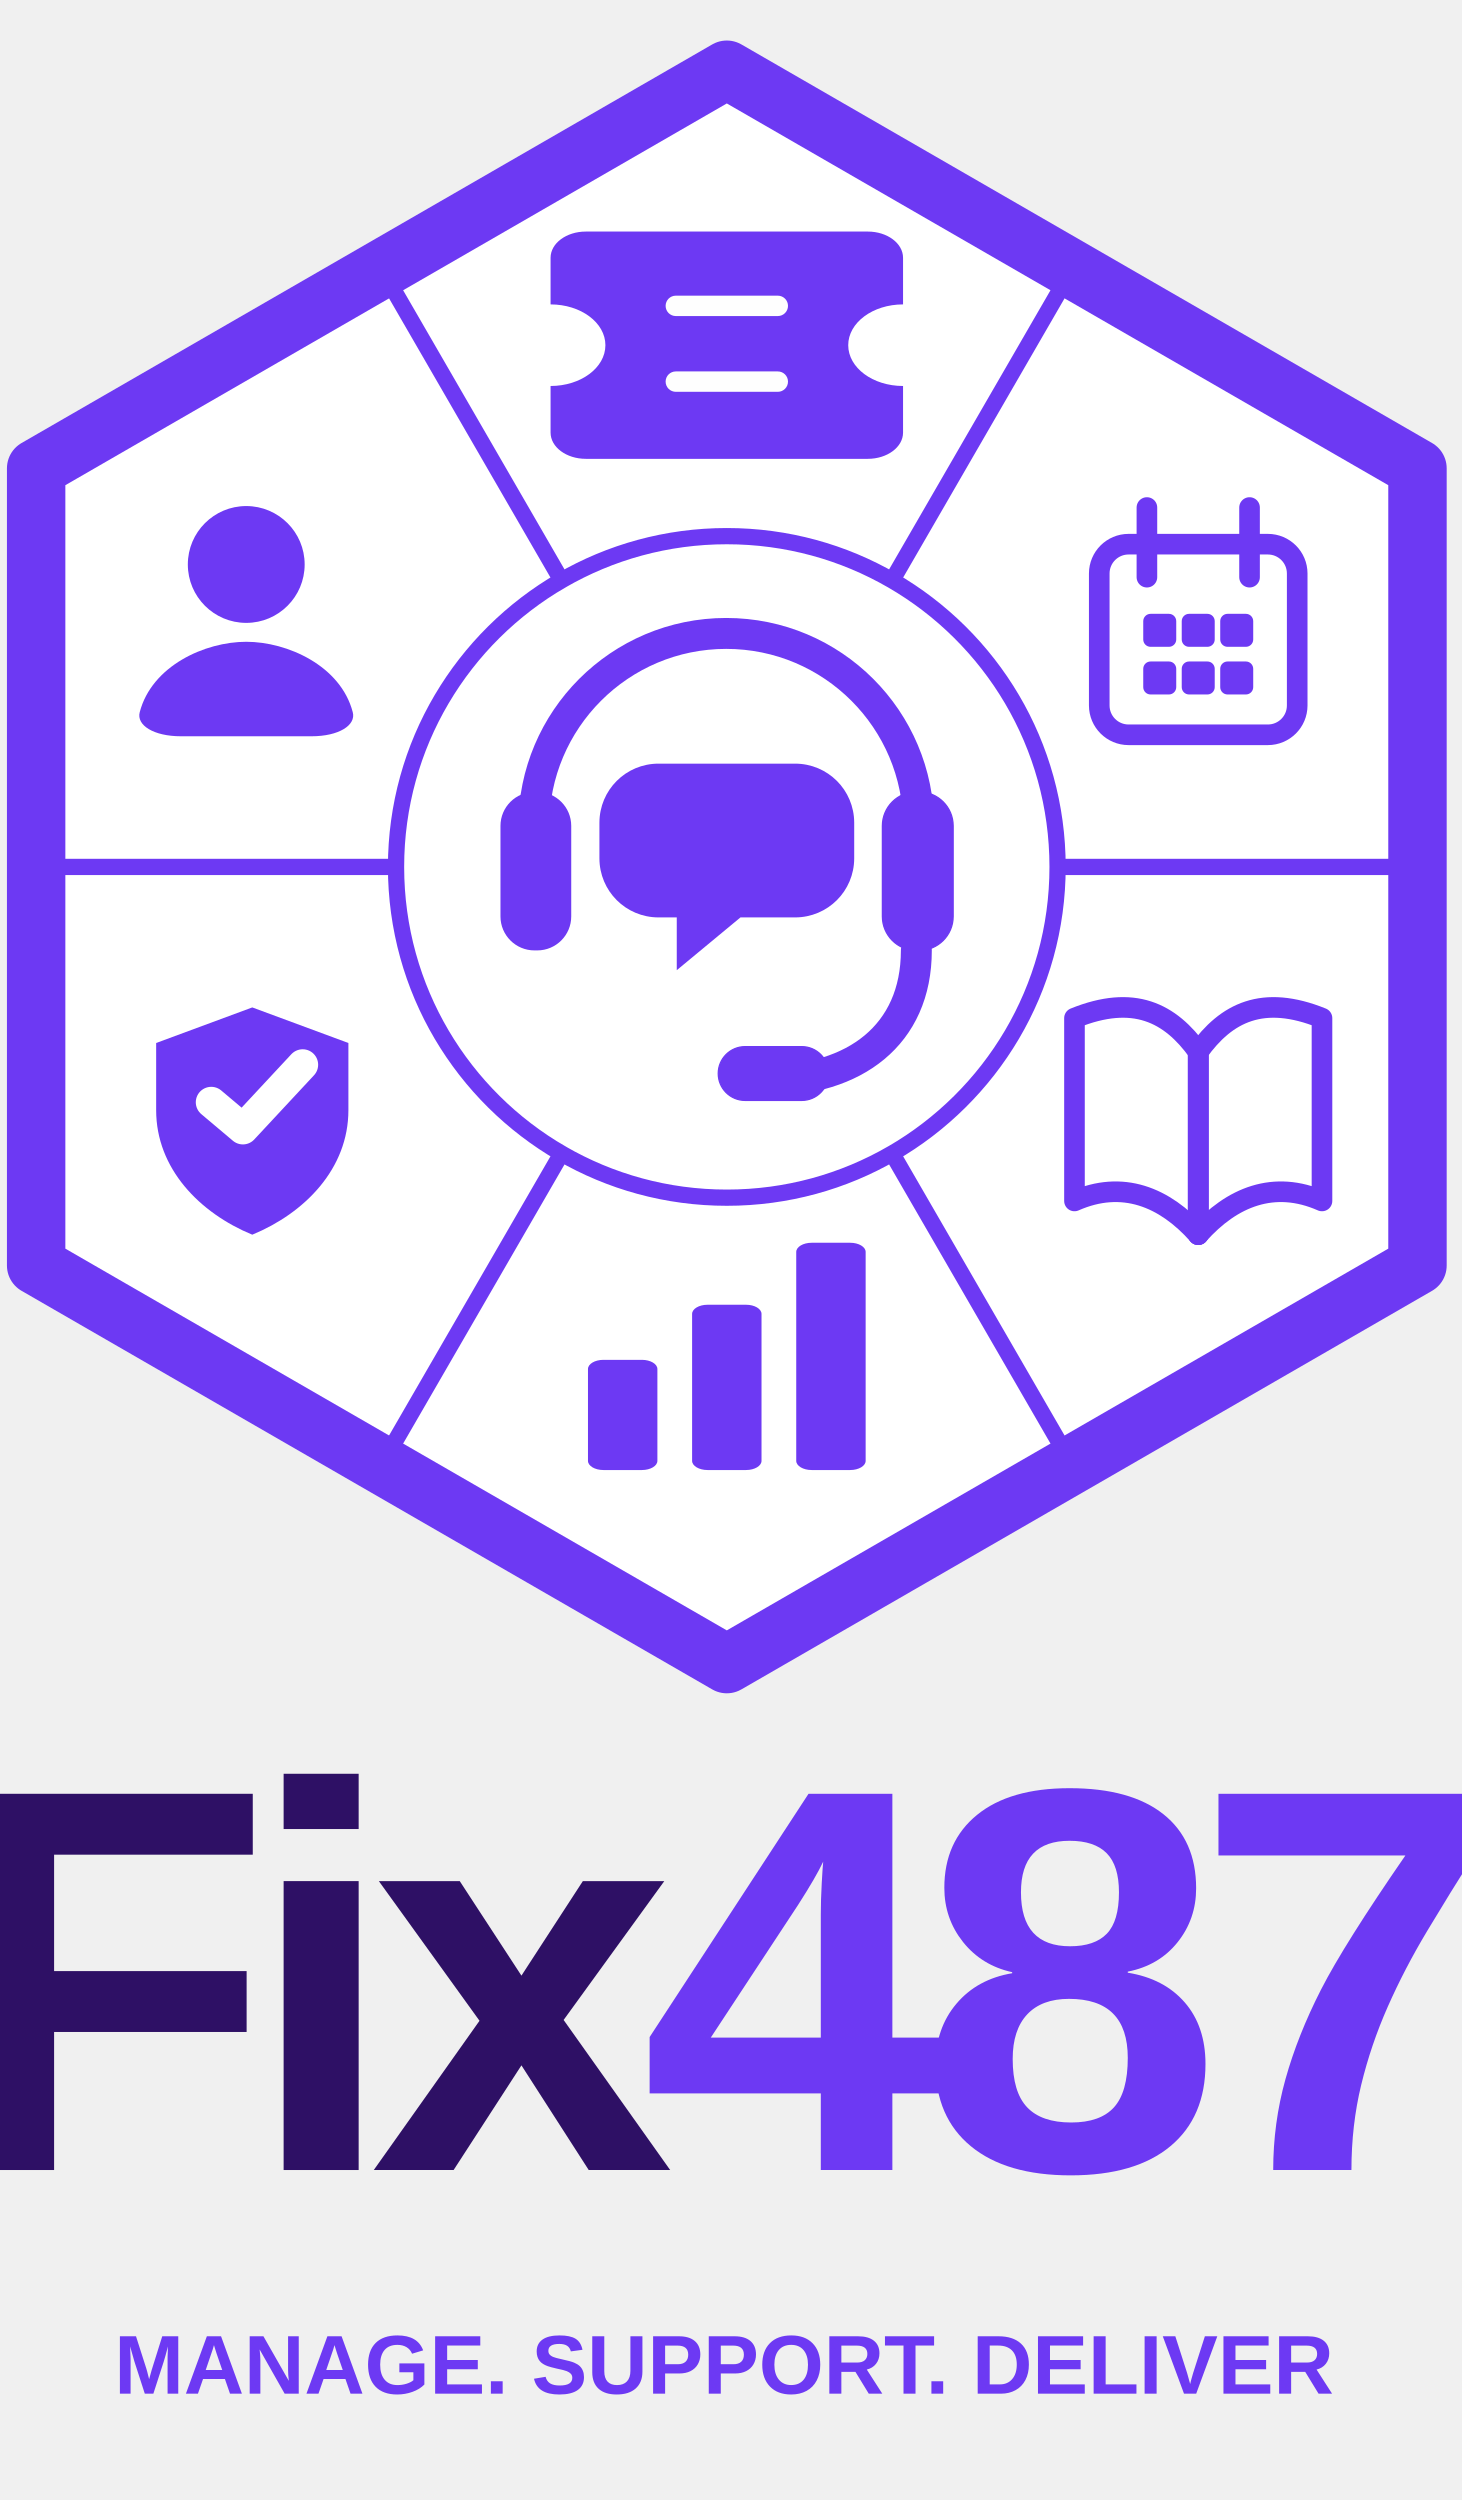
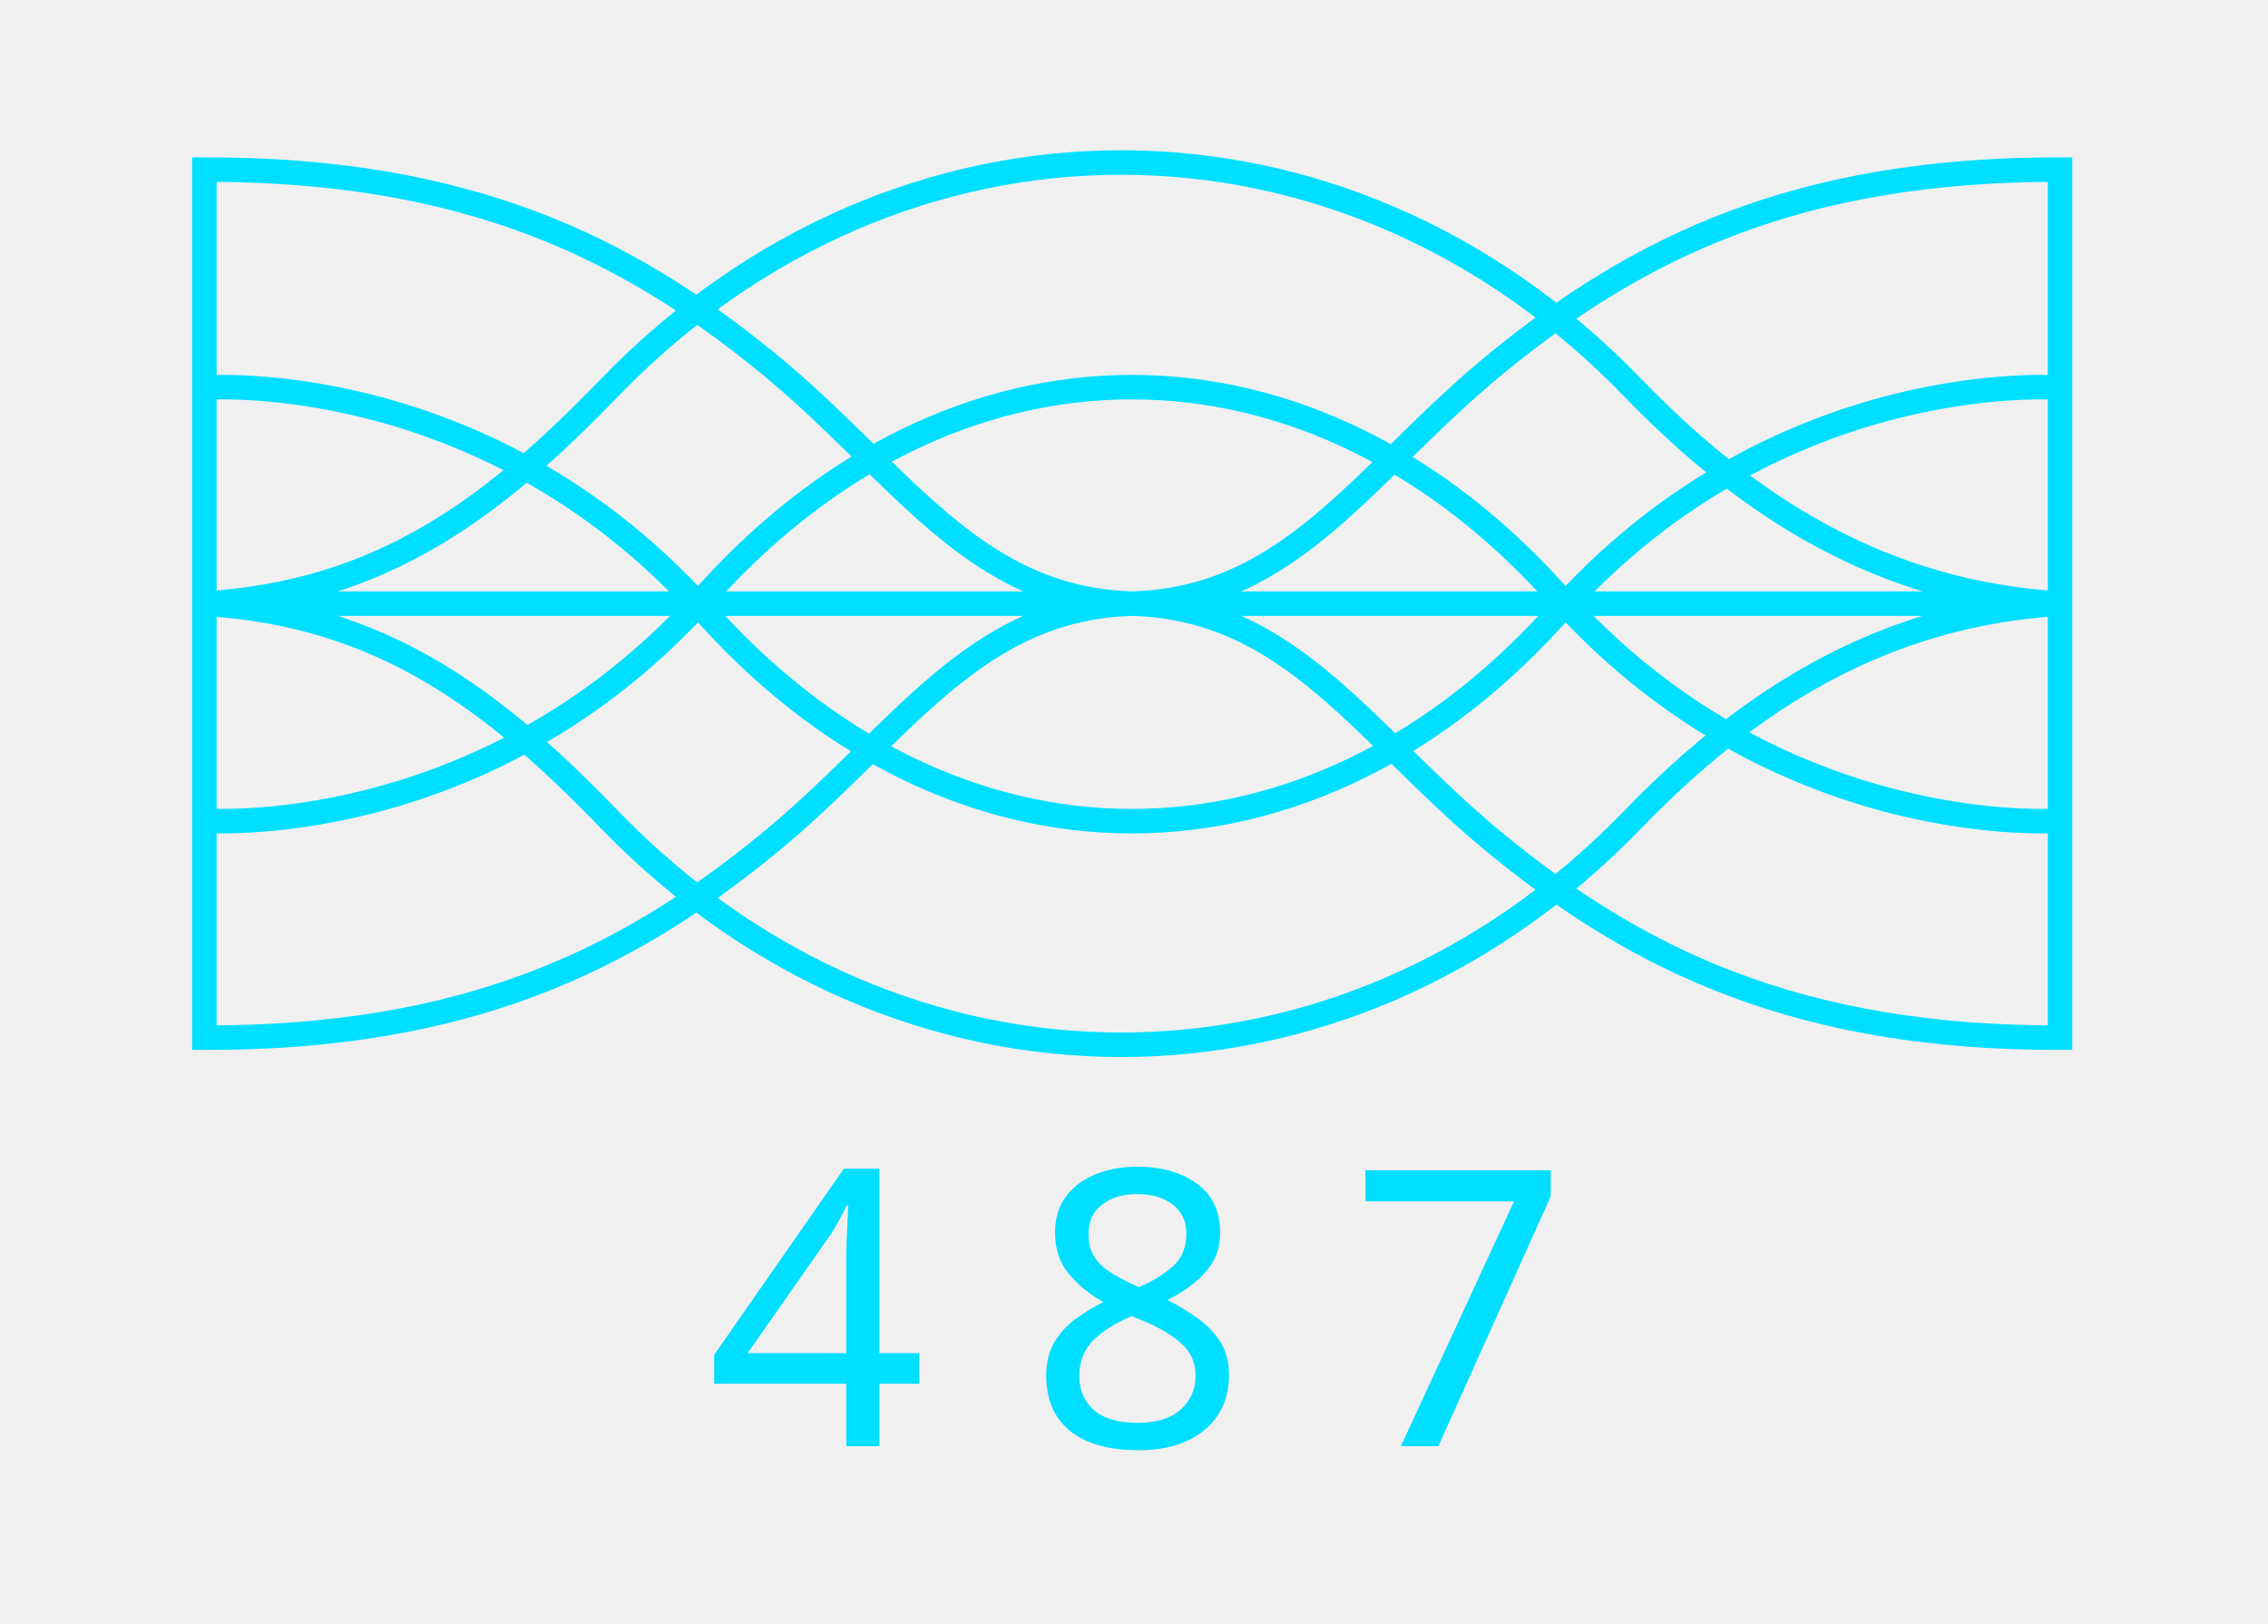
- <svg xmlns="http://www.w3.org/2000/svg" xml:space="preserve" width="600" height="auto" version="1.1" style="shape-rendering:geometricPrecision; text-rendering:geometricPrecision; image-rendering:optimizeQuality; fill-rule:evenodd; clip-rule:evenodd" viewBox="-700 1500 22500 38500" role="img" aria-label="Fix487">
+ <svg xmlns="http://www.w3.org/2000/svg" xml:space="preserve" width="88px" height="63px" version="1.1" style="shape-rendering:geometricPrecision; text-rendering:geometricPrecision; image-rendering:optimizeQuality; fill-rule:evenodd; clip-rule:evenodd" viewBox="57 110 86 63">
  <defs>
+     <font id="FontID0" horiz-adv-x="604" font-variant="normal" style="fill-rule:nonzero" font-style="normal" font-weight="400">
+       <font-face font-family="Tw Cen MT">
+         <font-face-src>
+           <font-face-name name="Tw Cen MT" />
+         </font-face-src>
+       </font-face>
+       <missing-glyph>
+         <path d="M0 0z" />
+       </missing-glyph>
+       <glyph unicode="4" horiz-adv-x="551" d="M437.11 641.16l0 -446.112 60.017 0 0 -73.018 -60.017 0 0 -122.029 -76.019 0 0 122.029 -349.088 0 425.106 519.13zm-78.022 -198.385l-197.718 -247.727 199.72 0 0 247.727 -2.003 0z" />
+       <glyph unicode="7" horiz-adv-x="551" d="M26.009 623.155l513.122 0 -437.943 -653.328 -65.179 43.175 352.254 527.135 -362.254 0 0 83.019z" />
+       <glyph unicode="8" horiz-adv-x="551" d="M394.933 321.578c32.17,-18.17 56.176,-41.172 71.683,-69.013 15.672,-27.84 23.504,-56.348 23.504,-85.689 0,-51.345 -20.834,-95.359 -62.515,-132.036 -41.675,-36.506 -92.186,-54.848 -151.701,-54.848 -60.353,0 -111.196,18.177 -152.705,54.352 -41.509,36.34 -62.184,80.52 -62.184,132.532 0,62.846 30.174,114.362 90.692,154.702 -25.679,22.506 -44.345,44.682 -56.183,66.52 -11.673,21.839 -17.503,47.346 -17.503,76.686 0,47.842 19.505,89.516 58.344,125.03 38.845,35.508 84.691,53.347 137.536,53.347 52.68,0 98.525,-17.674 137.701,-52.851 39.011,-35.171 58.516,-76.349 58.516,-123.53 0,-55.178 -25.011,-103.522 -75.186,-145.203zm-13.841 141.535c0,29.341 -10.503,54.352 -31.337,75.021 -20.84,20.669 -46.011,31.006 -75.688,31.006 -29.341,0 -54.511,-10.338 -75.517,-31.006 -21.006,-20.669 -31.509,-45.68 -31.509,-75.021 0,-29.341 10.503,-54.346 31.509,-75.014 21.006,-20.675 46.176,-31.013 75.517,-31.013 29.678,0 54.848,10.338 75.688,31.013 20.834,20.669 31.337,45.674 31.337,75.014zm20.008 -294.24c0,31.178 -12.671,58.014 -37.841,80.52 -25.176,22.506 -55.681,33.677 -91.195,33.677 -34.503,0 -63.348,-11.17 -86.852,-33.505 -23.504,-22.176 -35.177,-49.851 -35.177,-82.688 0,-32.342 12.34,-59.184 36.843,-80.685 24.674,-21.508 55.35,-32.176 92.193,-32.176 34.172,0 63.017,10.999 86.687,33.174 23.504,22.169 35.342,49.342 35.342,81.683z" />
+     </font>
    <style type="text/css">
-     .str3 {stroke:#6D39F3;stroke-width:20;stroke-miterlimit:22.926}
-     .str4 {stroke:#6D39F3;stroke-width:317.5;stroke-linecap:round;stroke-linejoin:round;stroke-miterlimit:22.926}
-     .str2 {stroke:#6D39F3;stroke-width:476.25;stroke-linecap:round;stroke-linejoin:round;stroke-miterlimit:22.926}
-     .str5 {stroke:white;stroke-width:476.25;stroke-linecap:round;stroke-linejoin:round;stroke-miterlimit:22.926}
-     .str1 {stroke:#6D39F3;stroke-width:250;stroke-miterlimit:22.926}
-     .str0 {stroke:#6D39F3;stroke-width:899.58;stroke-linejoin:round;stroke-miterlimit:22.926}
+    
+     @font-face { font-family:"Tw Cen MT";font-variant:normal;font-style:normal;font-weight:normal;src:url("#FontID0") format(svg)}
+     .str0 {stroke:#00DFFF;stroke-width:0.95;stroke-miterlimit:22.926}
    .fil1 {fill:none}
-     .fil2 {fill:none;fill-rule:nonzero}
-     .fil5 {fill:#2E1065}
-     .fil6 {fill:#6D39F3}
-     .fil4 {fill:#FEFEFE;fill-rule:nonzero}
-     .fil3 {fill:#6D39F3;fill-rule:nonzero}
-     .fil0 {fill:white;fill-rule:nonzero}
-     .fnt1 {font-weight:bold;font-size:1285.17px;font-family:'Arial', sans-serif}
-     .fnt0 {font-weight:bold;font-size:8421.59px;font-family:'Arial', sans-serif}
+     .fil2 {fill:#00DFFF}
+     .fil0 {fill:#182854}
+     .fnt0 {font-weight:normal;font-size:14.98px;font-family:'Tw Cen MT'}
+    
  </style>
  </defs>
  <g id="Layer_x0020_1">
-     <g id="_2353500252496">
-       <g>
-         <polygon class="fil0 str0" points="10492.87,2573.86 21129.12,8712.19 21129.12,20988.86 12003.93,26255.14 10492.87,27127.19 9199.19,26380.59 -143.38,20988.86 -143.38,8712.19 " />
-         <path class="fil1 str1" d="M15810.99 5643.03l-2772.21 4794.72m8090.34 4412.77l-5542.43 0.01m-10411.94 9207.49l2772.2 -4794.71m7864.04 4794.71l-2772.2 -4794.71m-13182.17 -4412.79l5542.43 0.01m-224.3 -9207.5l2772.1 4794.78m2546.02 -681.1c927.43,0 1796.88,247.96 2545.91,681.04l0.03 0.02c1523.04,880.61 2547.88,2526.96 2547.88,4412.76 0,1885.8 -1024.83,3532.14 -2547.87,4412.76l-0.03 0.02c-749.02,433.08 -1618.49,681.04 -2545.92,681.04 -927.42,0 -1796.86,-247.95 -2545.88,-681.02l-0.04 -0.02c-1523.05,-880.62 -2547.9,-2526.97 -2547.9,-4412.78 0,-1885.77 1024.81,-3532.09 2547.8,-4412.72l0.03 -0.02c749.05,-433.1 1618.53,-681.08 2545.99,-681.08z" />
-       </g>
-       <path class="fil2 str2" d="M7519.9 14218.54c0.01,-1636.59 1327.22,-2963.81 2963.81,-2963.81 1636.6,0 2963.81,1327.22 2963.81,2963.81" />
-       <path class="fil3" d="M7530.32 13695.51l43.58 0c288.82,0 523.04,234.22 523.04,523.03l-0.01 1394.74c0.01,288.8 -234.21,523.01 -523.02,523.01l-43.59 0.01c-288.8,-0.01 -523.02,-234.22 -523.02,-523.03l-0.01 -1394.73c0.01,-288.81 234.23,-523.03 523.03,-523.03z" />
-       <g>
-         <path class="fil3 str3" d="M13411.84 13695.51l43.58 0c288.81,0 523.03,234.22 523.03,523.03l0 1394.74c0,288.8 -234.22,523.01 -523.03,523.01l-43.58 0.01c-288.81,-0.01 -523.03,-234.22 -523.03,-523.03l0 -1394.73c0,-288.81 234.22,-523.03 523.03,-523.03z" />
-         <path class="fil2 str2" d="M13411.84 16136.3c0,1307.57 -958.89,2004.94 -2288.25,2004.94" />
-         <path class="fil3 str3" d="M10774.92 17618.21l871.71 0c228.64,-0.01 414.06,185.42 414.06,414.06l0 0.01c0,228.63 -185.42,414.05 -414.06,414.05l-871.71 0c-228.64,0 -414.07,-185.42 -414.07,-414.06l0 0.01c0,-228.65 185.43,-414.08 414.07,-414.08z" />
-       </g>
-       <g>
-         <path class="fil3" d="M9441.88 13260.03l2101.98 0c504.47,0 910.85,406.38 910.85,910.86l0 546.51c0,504.47 -406.38,910.85 -910.85,910.85l-840.79 0 -980.92 812.76 0 -812.76 -280.27 0c-504.47,0 -910.85,-406.38 -910.85,-910.85l0 -546.51c0,-504.48 406.38,-910.86 910.85,-910.86z" />
-         <circle class="fil3" cx="9862.28" cy="14451.15" r="182.17" />
-         <circle class="fil3" cx="10492.87" cy="14451.15" r="182.17" />
-         <circle class="fil3" cx="11123.46" cy="14451.15" r="182.17" />
-       </g>
-       <path class="fil3" d="M8321.58 5066.08l4342.58 0c299.75,0 542.83,180.85 542.83,403.85l0 717.95c-466.25,0 -844.37,281.31 -844.37,628.2 0,346.89 378.12,628.2 844.37,628.2l0 717.95c0,223 -243.08,403.85 -542.81,403.85l-4342.6 0c-299.71,0 -542.79,-180.85 -542.79,-403.85l0 -717.95c466.26,0 844.38,-281.31 844.38,-628.2 0,-346.89 -378.12,-628.2 -844.38,-628.2l-0.03 -717.95c0.03,-223 243.11,-403.85 542.85,-403.85l-0.03 0z" />
-       <path class="fil4" d="M9707.62 6053.26l1570.51 0c86.74,0 157.07,70.33 157.07,157.06l-0.02 0c0.02,86.72 -70.31,157.05 -157.04,157.05l-1570.52 -0.01c-86.71,0.01 -157.04,-70.32 -157.04,-157.04l-0.02 0c0.02,-86.73 70.35,-157.06 157.07,-157.06z" />
-       <path class="fil4" d="M9707.62 7219.93l1570.51 0c86.74,0 157.07,70.33 157.07,157.05l-0.02 0c0.02,86.72 -70.31,157.05 -157.04,157.05l-1570.52 0c-86.71,0 -157.04,-70.33 -157.04,-157.05l-0.02 0c0.02,-86.72 70.35,-157.05 157.07,-157.05z" />
-       <g>
-         <circle class="fil3" cx="3092.13" cy="10192.79" r="899.58" />
-         <path class="fil3" d="M1451.71 12468.21c185.21,-714.37 1005.42,-1084.79 1640.42,-1084.79 635,0 1455.21,370.42 1640.42,1084.79 52.92,198.44 -211.67,370.42 -635,370.42l-2010.84 0c-423.33,0 -687.92,-171.98 -635,-370.42z" />
-       </g>
-       <path class="fil2 str4" d="M18543.03 9315.92l0 1072.58m-1580.64 -1072.58l0 1072.58m-282.27 -508.07l2145.18 0c249.37,0.01 451.61,202.25 451.61,451.62l0 2032.26c0,249.38 -202.24,451.61 -451.61,451.61l-2145.18 0c-249.37,0 -451.6,-202.23 -451.6,-451.61l0 -2032.26c0,-249.37 202.23,-451.61 451.6,-451.61z" />
-       <g>
-         <path class="fil3" d="M17018.83 10953.02l282.27 0c62.34,0.01 112.9,50.57 112.9,112.91l0 282.25c0,62.35 -50.56,112.9 -112.9,112.9l-282.27 0c-62.34,0 -112.9,-50.55 -112.9,-112.9l0 -282.26c0,-62.33 50.56,-112.89 112.9,-112.89z" />
-         <path class="fil3" d="M17611.58 10953.02l282.26 0c62.34,0.01 112.9,50.57 112.9,112.91l0 282.25c0,62.35 -50.56,112.9 -112.9,112.9l-282.26 0c-62.34,0 -112.9,-50.55 -112.9,-112.9l-0.01 -282.26c0.01,-62.33 50.57,-112.89 112.91,-112.89z" />
-         <path class="fil3" d="M18204.32 10953.02l282.27 0c62.34,0.01 112.89,50.57 112.89,112.91l0 282.25c0,62.35 -50.55,112.9 -112.89,112.9l-282.27 0c-62.34,0 -112.9,-50.55 -112.9,-112.9l0 -282.26c0,-62.33 50.56,-112.89 112.9,-112.89z" />
-         <path class="fil3" d="M17018.83 11686.89l282.27 0c62.34,0 112.9,50.56 112.9,112.9l0 282.26c0,62.35 -50.56,112.91 -112.9,112.91l-282.27 0c-62.34,0 -112.9,-50.56 -112.9,-112.9l0 -282.27c0,-62.34 50.56,-112.9 112.9,-112.9z" />
-         <path class="fil3" d="M17611.58 11686.89l282.26 0c62.34,0 112.9,50.56 112.9,112.9l0 282.26c0,62.35 -50.56,112.91 -112.9,112.91l-282.26 0c-62.34,0 -112.9,-50.56 -112.9,-112.9l-0.01 -282.27c0.01,-62.34 50.57,-112.9 112.91,-112.9z" />
-         <path class="fil3" d="M18204.32 11686.89l282.27 0c62.34,0 112.89,50.56 112.89,112.9l0 282.26c0,62.35 -50.55,112.91 -112.89,112.91l-282.27 0c-62.34,0 -112.9,-50.56 -112.9,-112.9l0 -282.27c0,-62.34 50.56,-112.9 112.9,-112.9z" />
-       </g>
-       <g>
-         <path class="fil3" d="M3185.08 17014.31l1480.28 547.83 0 1034.78c0,897.83 -667.93,1582.62 -1480.27,1917.4 -812.35,-334.78 -1480.28,-1019.57 -1480.28,-1917.4l0 -1034.78 1480.27 -547.83z" />
-         <polyline class="fil2 str5" points="2553.25,18475.18 3040.67,18886.05 3961.32,17896.92 " />
-       </g>
-       <g>
-         <path class="fil2 str4" d="M15846.86 17179.1c909.61,-368.18 1472.7,-86.63 1905.84,519.77l0 2815.45c-519.78,-584.75 -1169.49,-844.64 -1905.84,-519.78l0 -2815.44z" />
-         <path class="fil2 str4" d="M17752.7 17698.87c433.15,-606.4 996.23,-887.95 1905.84,-519.77l0 2815.44c-736.35,-324.86 -1386.06,-64.97 -1905.84,519.78l0 -2815.45z" />
-         <line class="fil2 str4" x1="17752.7" y1="17698.87" x2="17752.7" y2="20514.32" />
-       </g>
-       <g>
-         <path class="fil3" d="M8592.33 22441.57l593.91 0c131.2,-0.01 237.59,63.32 237.59,141.41l-0.02 1414.14c0.02,78.09 -106.37,141.42 -237.56,141.42l-593.92 0c-131.17,0 -237.56,-63.33 -237.56,-141.42l-0.01 -1414.13c0.01,-78.1 106.4,-141.43 237.58,-141.43z" />
-         <path class="fil3" d="M10195.91 21593.09l593.91 0c131.2,-0.01 237.59,63.32 237.59,141.41l-0.01 2262.62c0.01,78.09 -106.38,141.42 -237.56,141.42l-593.93 0c-131.17,0 -237.56,-63.33 -237.56,-141.42l-0.01 -2262.62c0.01,-78.09 106.4,-141.42 237.58,-141.42z" />
-         <path class="fil3" d="M11799.49 20638.54l593.92 0c131.19,0 237.58,63.32 237.58,141.41l-0.01 3217.17c0.01,78.09 -106.38,141.42 -237.56,141.42l-593.93 0c-131.17,0 -237.56,-63.33 -237.56,-141.42l-0.01 -3217.16c0.01,-78.1 106.4,-141.42 237.59,-141.42z" />
-       </g>
-       <text x="-1643.34" y="34918.38" class="fil5 fnt0">F</text>
-       <text x="3079.77" y="34918.38" class="fil5 fnt0">i</text>
-       <text x="4998.49" y="34918.38" class="fil5 fnt0">x</text>
-       <text x="9177.01" y="34918.38" class="fil6 fnt0">4</text>
-       <text x="13439.74" y="34918.38" class="fil6 fnt0">8</text>
-       <text x="17702.47" y="34918.38" class="fil6 fnt0">7</text>
-       <text x="1060.58" y="38362.79" class="fil6 fnt1">MANAGE. SUPPORT. DELIVER</text>
+     <g id="_1843353968592">
+       <path class="fil1 str0" d="M99.93 133.42c-6.23,0.18 -9.03,5.16 -14.16,9.35 -5.48,4.47 -11.66,7.51 -21.84,7.49l0 -16.84 36 0zm0 0c6.24,0.18 9.04,5.16 14.17,9.35 5.47,4.47 11.66,7.51 21.83,7.49l0 -16.84 -36 0zm0 0c-6.23,-0.18 -9.03,-5.16 -14.16,-9.35 -5.48,-4.47 -11.66,-7.51 -21.84,-7.49l0 16.84 36 0zm0 0c6.24,-0.18 9.04,-5.16 14.17,-9.35 5.47,-4.47 11.66,-7.51 21.83,-7.49l0 16.84 -36 0zm-36 0l72 0m0 0c-6.9,-0.42 -12.09,-3.73 -16.6,-8.4 -11.25,-11.62 -28.41,-11.62 -39.66,0 -4.51,4.67 -8.84,7.98 -15.74,8.4m0 0l72 0m0 0c-6.9,0.42 -12.09,3.73 -16.6,8.4 -11.25,11.62 -28.41,11.62 -39.66,0 -4.51,-4.67 -8.84,-7.98 -15.74,-8.4m0 8.42c0,0 10.69,0.83 19.18,-8.42 9.75,-11.2 23.86,-11.2 33.61,0 8.49,9.25 19.18,8.42 19.18,8.42m-71.97 -16.8c0,0 10.69,-0.84 19.18,8.42 9.75,11.2 23.86,11.2 33.61,0 8.49,-9.26 19.18,-8.42 19.18,-8.42" />
+       <text x="83.4" y="166.11" class="fil2 fnt0">4 8 7</text>
    </g>
  </g>
</svg>
